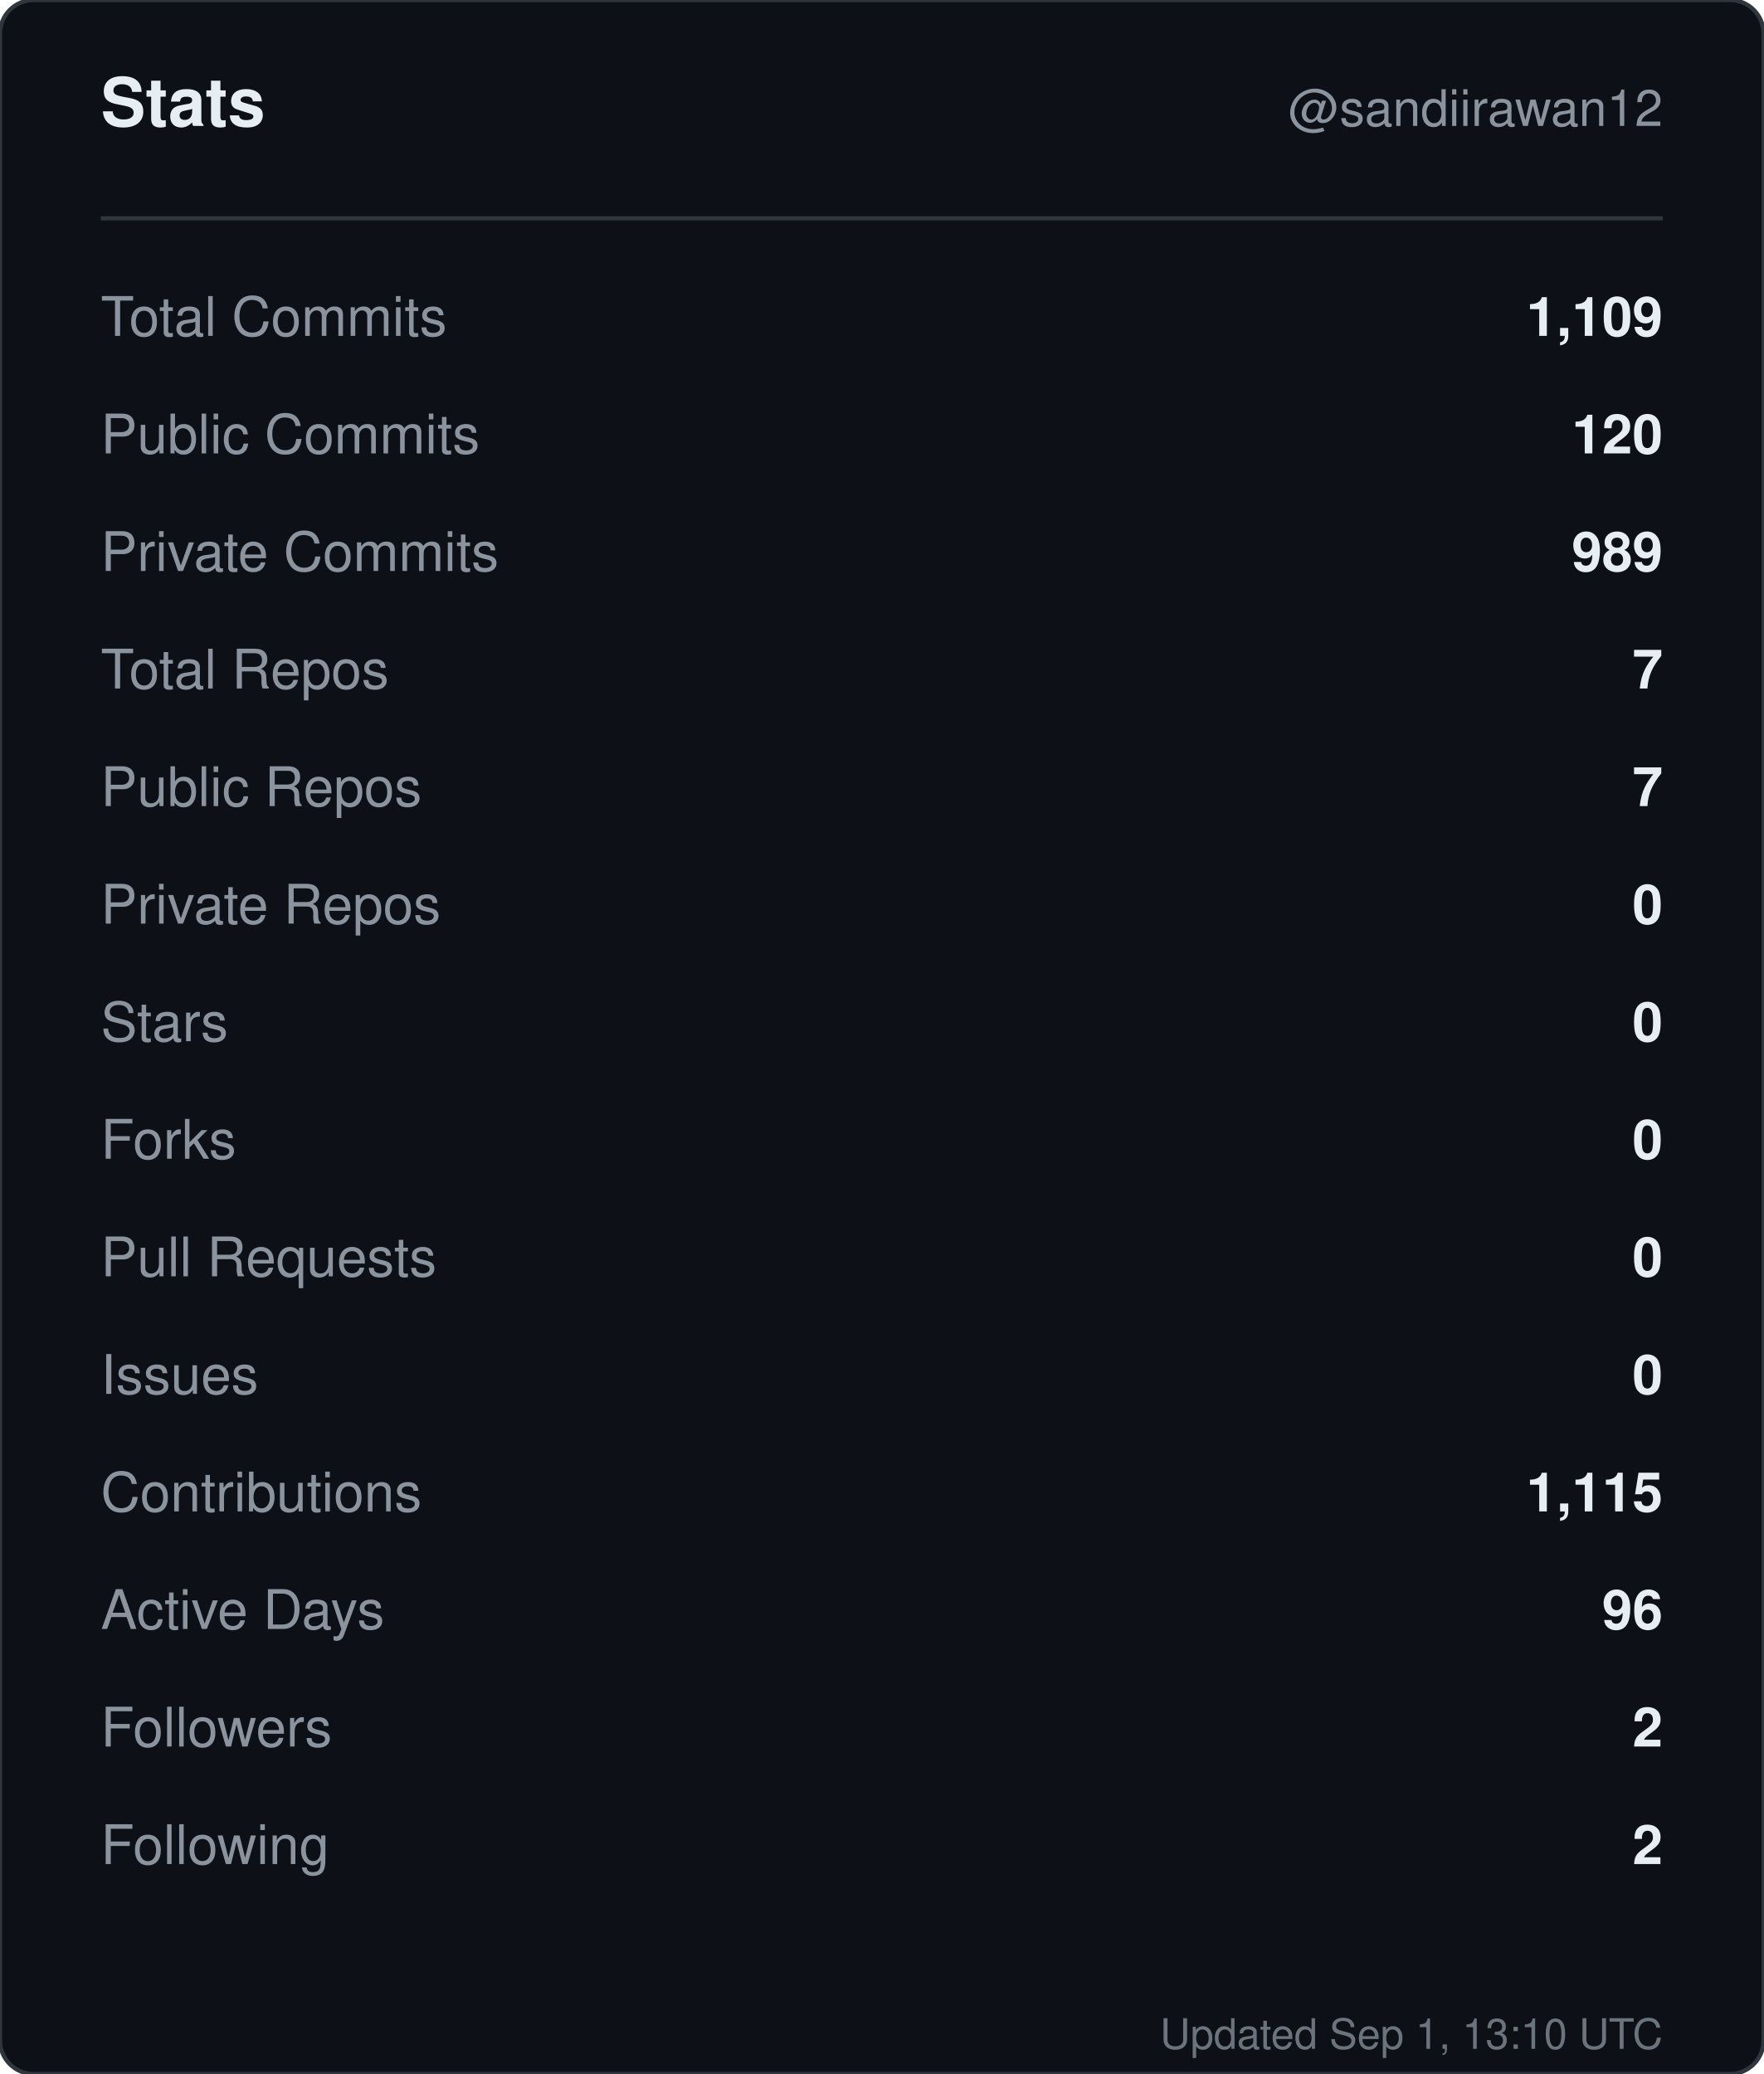
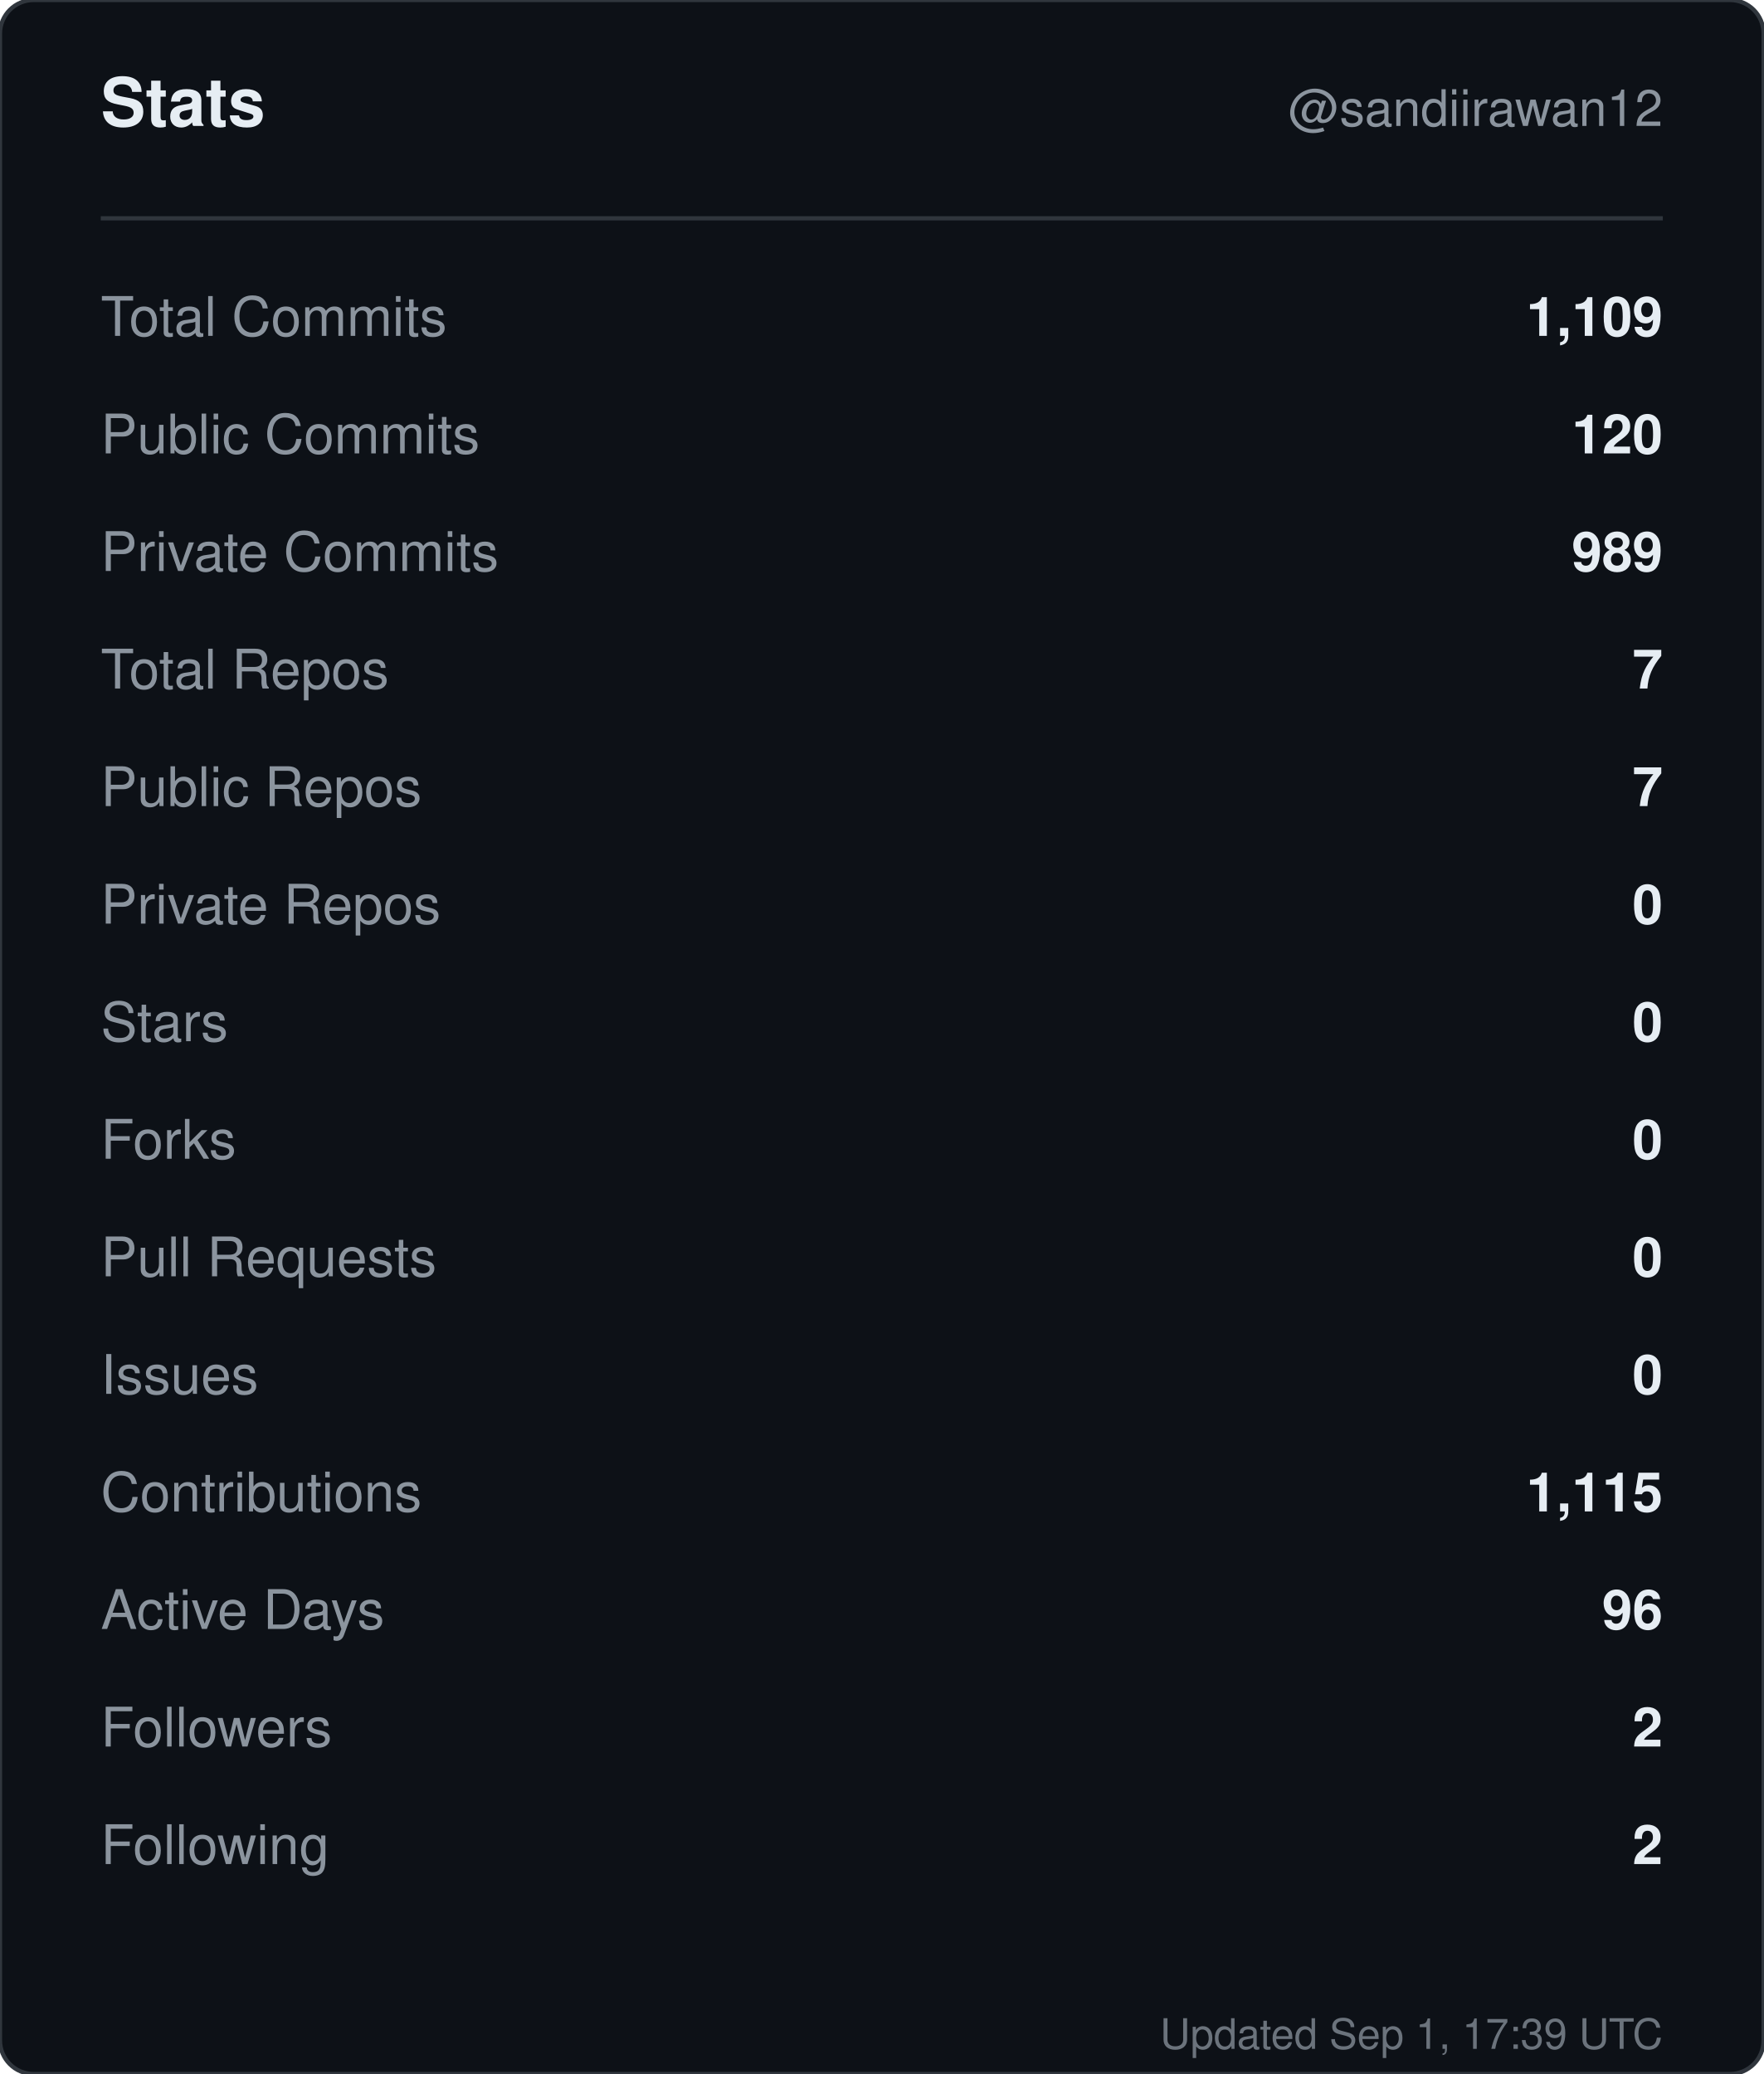
<svg xmlns="http://www.w3.org/2000/svg" width="420" height="494" viewBox="0 0 420 494" role="img" aria-label="Stats for sandiirawan12">
  <rect width="420" height="494" rx="8" fill="#0d1117" stroke="#30363d" />
  <g font-family="-apple-system, BlinkMacSystemFont, Segoe UI, Helvetica, Arial, sans-serif">
    <text x="24" y="30" fill="#e6edf3" font-size="16" font-weight="700">Stats</text>
    <text x="396" y="30" fill="#8b949e" font-size="12" text-anchor="end">@sandiirawan12</text>
    <line x1="24" y1="52" x2="396" y2="52" stroke="#30363d" />
    <text x="24" y="80" fill="#8b949e" font-size="13">Total Commits</text>
    <text x="396" y="80" fill="#e6edf3" font-size="13" font-weight="600" text-anchor="end">1,109</text>
    <text x="24" y="108" fill="#8b949e" font-size="13">Public Commits</text>
    <text x="396" y="108" fill="#e6edf3" font-size="13" font-weight="600" text-anchor="end">120</text>
    <text x="24" y="136" fill="#8b949e" font-size="13">Private Commits</text>
    <text x="396" y="136" fill="#e6edf3" font-size="13" font-weight="600" text-anchor="end">989</text>
    <text x="24" y="164" fill="#8b949e" font-size="13">Total Repos</text>
    <text x="396" y="164" fill="#e6edf3" font-size="13" font-weight="600" text-anchor="end">7</text>
    <text x="24" y="192" fill="#8b949e" font-size="13">Public Repos</text>
    <text x="396" y="192" fill="#e6edf3" font-size="13" font-weight="600" text-anchor="end">7</text>
    <text x="24" y="220" fill="#8b949e" font-size="13">Private Repos</text>
    <text x="396" y="220" fill="#e6edf3" font-size="13" font-weight="600" text-anchor="end">0</text>
    <text x="24" y="248" fill="#8b949e" font-size="13">Stars</text>
    <text x="396" y="248" fill="#e6edf3" font-size="13" font-weight="600" text-anchor="end">0</text>
    <text x="24" y="276" fill="#8b949e" font-size="13">Forks</text>
    <text x="396" y="276" fill="#e6edf3" font-size="13" font-weight="600" text-anchor="end">0</text>
    <text x="24" y="304" fill="#8b949e" font-size="13">Pull Requests</text>
    <text x="396" y="304" fill="#e6edf3" font-size="13" font-weight="600" text-anchor="end">0</text>
    <text x="24" y="332" fill="#8b949e" font-size="13">Issues</text>
    <text x="396" y="332" fill="#e6edf3" font-size="13" font-weight="600" text-anchor="end">0</text>
    <text x="24" y="360" fill="#8b949e" font-size="13">Contributions</text>
    <text x="396" y="360" fill="#e6edf3" font-size="13" font-weight="600" text-anchor="end">1,115</text>
    <text x="24" y="388" fill="#8b949e" font-size="13">Active Days</text>
    <text x="396" y="388" fill="#e6edf3" font-size="13" font-weight="600" text-anchor="end">96</text>
    <text x="24" y="416" fill="#8b949e" font-size="13">Followers</text>
    <text x="396" y="416" fill="#e6edf3" font-size="13" font-weight="600" text-anchor="end">2</text>
    <text x="24" y="444" fill="#8b949e" font-size="13">Following</text>
    <text x="396" y="444" fill="#e6edf3" font-size="13" font-weight="600" text-anchor="end">2</text>
-     <text x="396" y="488" fill="#8b949e" font-size="10" text-anchor="end" opacity="0.75">Updated Sep 1, 13:10 UTC</text>
+     <text x="396" y="488" fill="#8b949e" font-size="10" text-anchor="end" opacity="0.75">Updated Sep 1, 17:39 UTC</text>
  </g>
</svg>
